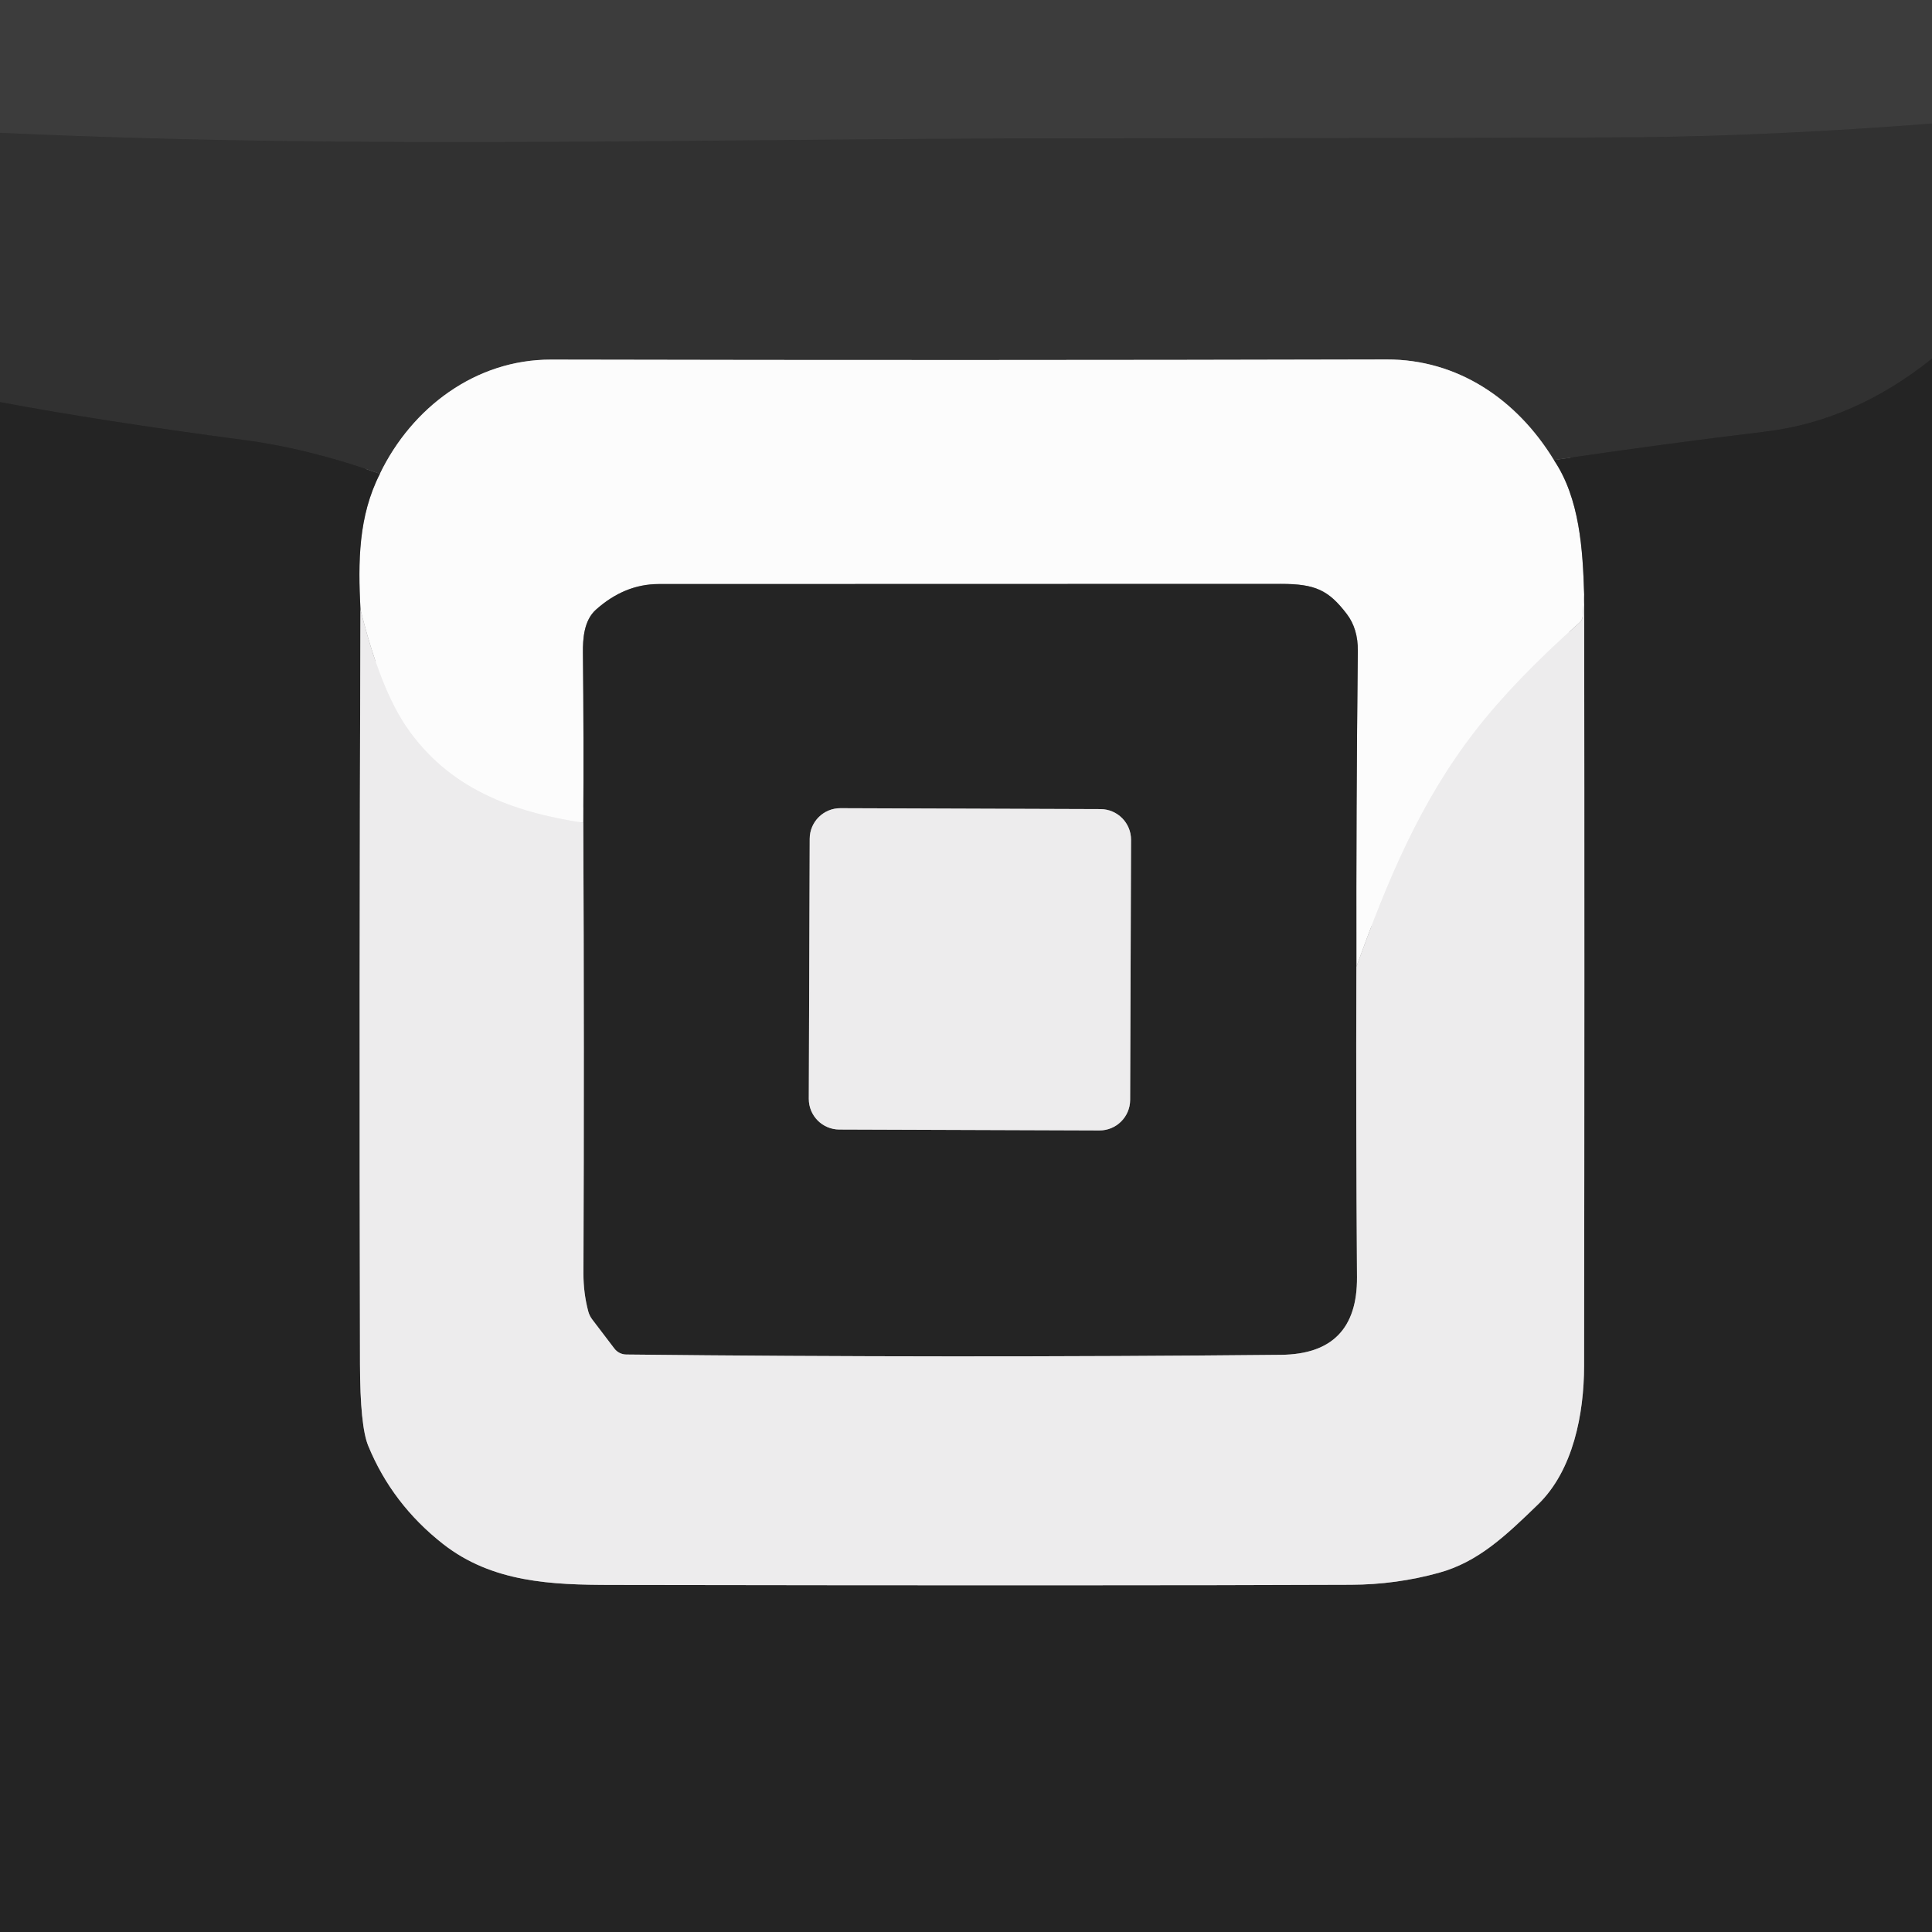
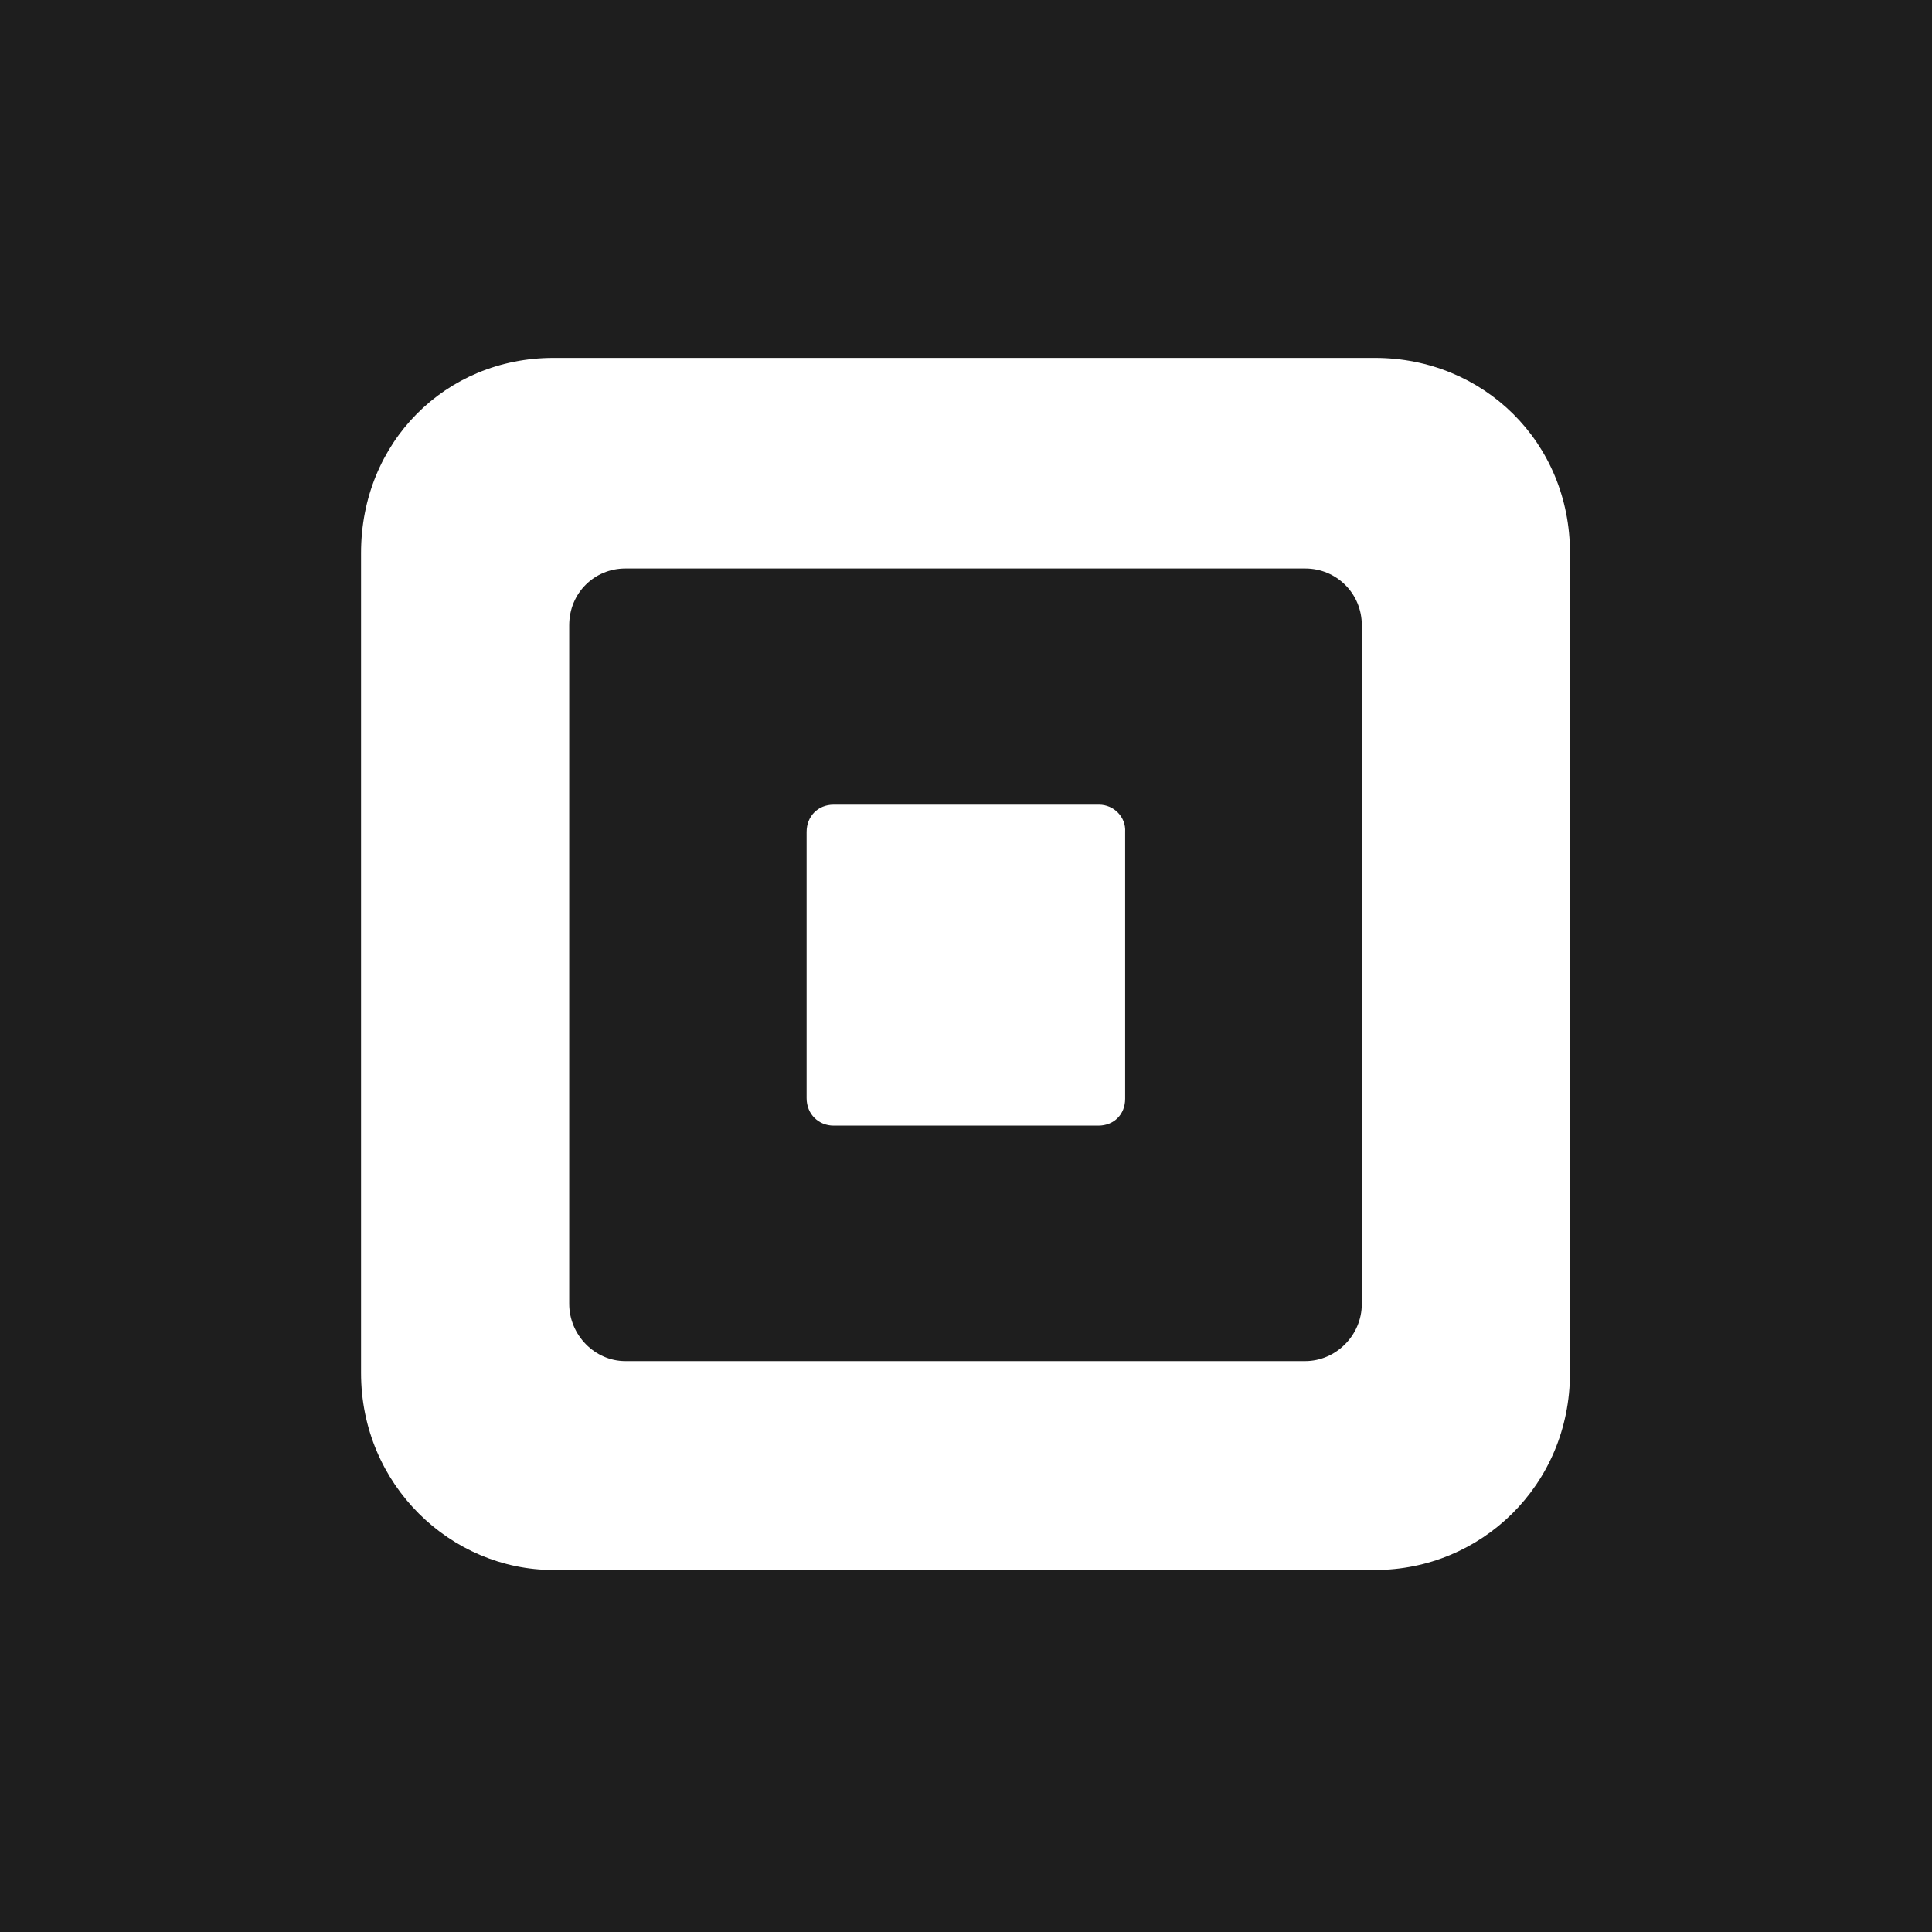
- <svg xmlns="http://www.w3.org/2000/svg" version="1.1" viewBox="0.00 0.00 256.00 256.00" width="128" height="128">
-   <g stroke-width="2.00" fill="none" stroke-linecap="butt">
-     <path stroke="#373737" vector-effect="non-scaling-stroke" d="   M 256.00 16.37   Q 234.87 18.00 217.46 18.18   Q 206.28 18.30 143.77 18.33   C 92.35 18.34 48.49 19.84 0.00 17.60" />
-     <path stroke="#2b2b2b" vector-effect="non-scaling-stroke" d="   M 256.00 47.52   Q 245.73 55.76 233.93 57.19   Q 220.01 58.87 205.90 60.96" />
-     <path stroke="#979797" vector-effect="non-scaling-stroke" d="   M 205.90 60.96   C 200.93 52.82 193.06 47.61 183.75 47.63   Q 128.37 47.77 73.01 47.65   C 63.03 47.63 54.57 54.02 50.34 62.78" />
-     <path stroke="#2b2b2b" vector-effect="non-scaling-stroke" d="   M 50.34 62.78   Q 40.89 59.43 32.31 58.30   Q 13.42 55.80 0.00 53.28" />
-     <path stroke="#909090" vector-effect="non-scaling-stroke" d="   M 205.90 60.96   C 209.33 66.04 209.73 72.87 209.91 78.77" />
-     <path stroke="#f5f4f5" vector-effect="non-scaling-stroke" d="   M 209.91 78.77   L 209.72 81.62   A 1.27 1.26 -19.0 0 1 209.29 82.50   Q 200.69 90.13 195.51 96.81   C 188.17 106.27 183.89 116.58 179.73 128.11" />
-     <path stroke="#909090" vector-effect="non-scaling-stroke" d="   M 179.73 128.11   Q 179.69 107.09 179.92 86.26   Q 179.95 83.31 178.45 81.35   C 176.03 78.18 174.26 77.37 169.73 77.37   Q 141.58 77.37 87.26 77.39   Q 82.75 77.40 78.96 80.79   C 77.37 82.21 77.22 84.66 77.24 86.50   Q 77.36 97.79 77.29 109.02" />
-     <path stroke="#f5f4f5" vector-effect="non-scaling-stroke" d="   M 77.29 109.02   C 67.85 107.60 59.39 104.47 53.80 96.24   Q 50.34 91.13 47.76 80.74" />
-     <path stroke="#909090" vector-effect="non-scaling-stroke" d="   M 47.76 80.74   C 47.44 74.39 47.48 68.41 50.34 62.78" />
-     <path stroke="#898889" vector-effect="non-scaling-stroke" d="   M 47.76 80.74   Q 47.58 130.81 47.70 180.75   Q 47.72 188.97 48.79 191.57   Q 51.96 199.29 58.70 204.58   C 65.23 209.70 73.13 210.00 81.00 210.01   Q 147.82 210.12 179.00 209.99   Q 185.00 209.97 190.67 208.40   C 195.86 206.97 199.47 203.54 203.82 199.32   C 208.46 194.81 209.89 187.33 209.90 181.00   Q 209.97 129.89 209.91 78.77" />
-     <path stroke="#898889" vector-effect="non-scaling-stroke" d="   M 179.73 128.11   Q 179.66 148.59 179.81 169.24   Q 179.88 179.42 169.75 179.52   Q 126.04 179.95 82.98 179.48   A 2.00 1.99 -18.0 0 1 81.40 178.68   L 78.47 174.83   A 3.20 3.11 -71.8 0 1 77.94 173.74   Q 77.30 171.30 77.31 168.75   Q 77.42 138.91 77.29 109.02" />
-     <path stroke="#898889" vector-effect="non-scaling-stroke" d="   M 149.87 111.284   A 4.06 4.06 0.0 0 0 145.824 107.21   L 111.364 107.09   A 4.06 4.06 0.0 0 0 107.29 111.136   L 107.17 145.596   A 4.06 4.06 0.0 0 0 111.216 149.67   L 145.676 149.79   A 4.06 4.06 0.0 0 0 149.75 145.744   L 149.87 111.284" />
-   </g>
-   <path fill="#3c3c3c" d="   M 256.00 0.00   L 256.00 16.37   Q 234.87 18.00 217.46 18.18   Q 206.28 18.30 143.77 18.33   C 92.35 18.34 48.49 19.84 0.00 17.60   L 0.00 0.00   L 256.00 0.00   Z" />
-   <path fill="#313131" d="   M 256.00 16.37   L 256.00 47.52   Q 245.73 55.76 233.93 57.19   Q 220.01 58.87 205.90 60.96   C 200.93 52.82 193.06 47.61 183.75 47.63   Q 128.37 47.77 73.01 47.65   C 63.03 47.63 54.57 54.02 50.34 62.78   Q 40.89 59.43 32.31 58.30   Q 13.42 55.80 0.00 53.28   L 0.00 17.60   C 48.49 19.84 92.35 18.34 143.77 18.33   Q 206.28 18.30 217.46 18.18   Q 234.87 18.00 256.00 16.37   Z" />
-   <path fill="#fcfcfc" d="   M 205.90 60.96   C 209.33 66.04 209.73 72.87 209.91 78.77   L 209.72 81.62   A 1.27 1.26 -19.0 0 1 209.29 82.50   Q 200.69 90.13 195.51 96.81   C 188.17 106.27 183.89 116.58 179.73 128.11   Q 179.69 107.09 179.92 86.26   Q 179.95 83.31 178.45 81.35   C 176.03 78.18 174.26 77.37 169.73 77.37   Q 141.58 77.37 87.26 77.39   Q 82.75 77.40 78.96 80.79   C 77.37 82.21 77.22 84.66 77.24 86.50   Q 77.36 97.79 77.29 109.02   C 67.85 107.60 59.39 104.47 53.80 96.24   Q 50.34 91.13 47.76 80.74   C 47.44 74.39 47.48 68.41 50.34 62.78   C 54.57 54.02 63.03 47.63 73.01 47.65   Q 128.37 47.77 183.75 47.63   C 193.06 47.61 200.93 52.82 205.90 60.96   Z" />
-   <path fill="#242424" d="   M 256.00 47.52   L 256.00 256.00   L 0.00 256.00   L 0.00 53.28   Q 13.42 55.80 32.31 58.30   Q 40.89 59.43 50.34 62.78   C 47.48 68.41 47.44 74.39 47.76 80.74   Q 47.58 130.81 47.70 180.75   Q 47.72 188.97 48.79 191.57   Q 51.96 199.29 58.70 204.58   C 65.23 209.70 73.13 210.00 81.00 210.01   Q 147.82 210.12 179.00 209.99   Q 185.00 209.97 190.67 208.40   C 195.86 206.97 199.47 203.54 203.82 199.32   C 208.46 194.81 209.89 187.33 209.90 181.00   Q 209.97 129.89 209.91 78.77   C 209.73 72.87 209.33 66.04 205.90 60.96   Q 220.01 58.87 233.93 57.19   Q 245.73 55.76 256.00 47.52   Z" />
-   <path fill="#242424" d="   M 179.73 128.11   Q 179.66 148.59 179.81 169.24   Q 179.88 179.42 169.75 179.52   Q 126.04 179.95 82.98 179.48   A 2.00 1.99 -18.0 0 1 81.40 178.68   L 78.47 174.83   A 3.20 3.11 -71.8 0 1 77.94 173.74   Q 77.30 171.30 77.31 168.75   Q 77.42 138.91 77.29 109.02   Q 77.36 97.79 77.24 86.50   C 77.22 84.66 77.37 82.21 78.96 80.79   Q 82.75 77.40 87.26 77.39   Q 141.58 77.37 169.73 77.37   C 174.26 77.37 176.03 78.18 178.45 81.35   Q 179.95 83.31 179.92 86.26   Q 179.69 107.09 179.73 128.11   Z   M 149.87 111.284   A 4.06 4.06 0.0 0 0 145.824 107.21   L 111.364 107.09   A 4.06 4.06 0.0 0 0 107.29 111.136   L 107.17 145.596   A 4.06 4.06 0.0 0 0 111.216 149.67   L 145.676 149.79   A 4.06 4.06 0.0 0 0 149.75 145.744   L 149.87 111.284   Z" />
-   <path fill="#edeced" d="   M 47.76 80.74   Q 50.34 91.13 53.80 96.24   C 59.39 104.47 67.85 107.60 77.29 109.02   Q 77.42 138.91 77.31 168.75   Q 77.30 171.30 77.94 173.74   A 3.20 3.11 -71.8 0 0 78.47 174.83   L 81.40 178.68   A 2.00 1.99 -18.0 0 0 82.98 179.48   Q 126.04 179.95 169.75 179.52   Q 179.88 179.42 179.81 169.24   Q 179.66 148.59 179.73 128.11   C 183.89 116.58 188.17 106.27 195.51 96.81   Q 200.69 90.13 209.29 82.50   A 1.27 1.26 -19.0 0 0 209.72 81.62   L 209.91 78.77   Q 209.97 129.89 209.90 181.00   C 209.89 187.33 208.46 194.81 203.82 199.32   C 199.47 203.54 195.86 206.97 190.67 208.40   Q 185.00 209.97 179.00 209.99   Q 147.82 210.12 81.00 210.01   C 73.13 210.00 65.23 209.70 58.70 204.58   Q 51.96 199.29 48.79 191.57   Q 47.72 188.97 47.70 180.75   Q 47.58 130.81 47.76 80.74   Z" />
-   <rect fill="#edeced" x="-21.29" y="-21.29" transform="translate(128.52,128.44) rotate(0.2)" width="42.58" height="42.58" rx="4.06" />
+ <svg xmlns="http://www.w3.org/2000/svg" width="128" height="128" viewBox="0 0 80 80">
+   <rect width="80" height="80" fill="#1E1E1E" />
+   <path d="m56.94 14.82h-34.03c-4.45 0-7.96 3.48-7.96 8.08v33.95c0 4.66 3.74 8.16 7.96 8.16h34.03c4.37 0 8.07-3.5 8.07-8.16v-33.95c0-4.6-3.6-8.08-8.07-8.08zm-0.55 39.17c0 1.32-1.09 2.37-2.34 2.37h-28.16c-1.26 0-2.32-1.08-2.32-2.37v-28.1c0-1.35 1.06-2.35 2.32-2.35h28.16c1.29 0 2.34 1.03 2.34 2.35v28.1z" fill="#fff" />
+   <path d="m45.51 33.32h-10.99c-0.65 0-1.12 0.48-1.12 1.13v11.02c0 0.67 0.5 1.14 1.12 1.14h10.96c0.65 0 1.11-0.47 1.11-1.11v-11.05c0.04-0.62-0.47-1.13-1.08-1.13z" fill="#fff" />
</svg>
